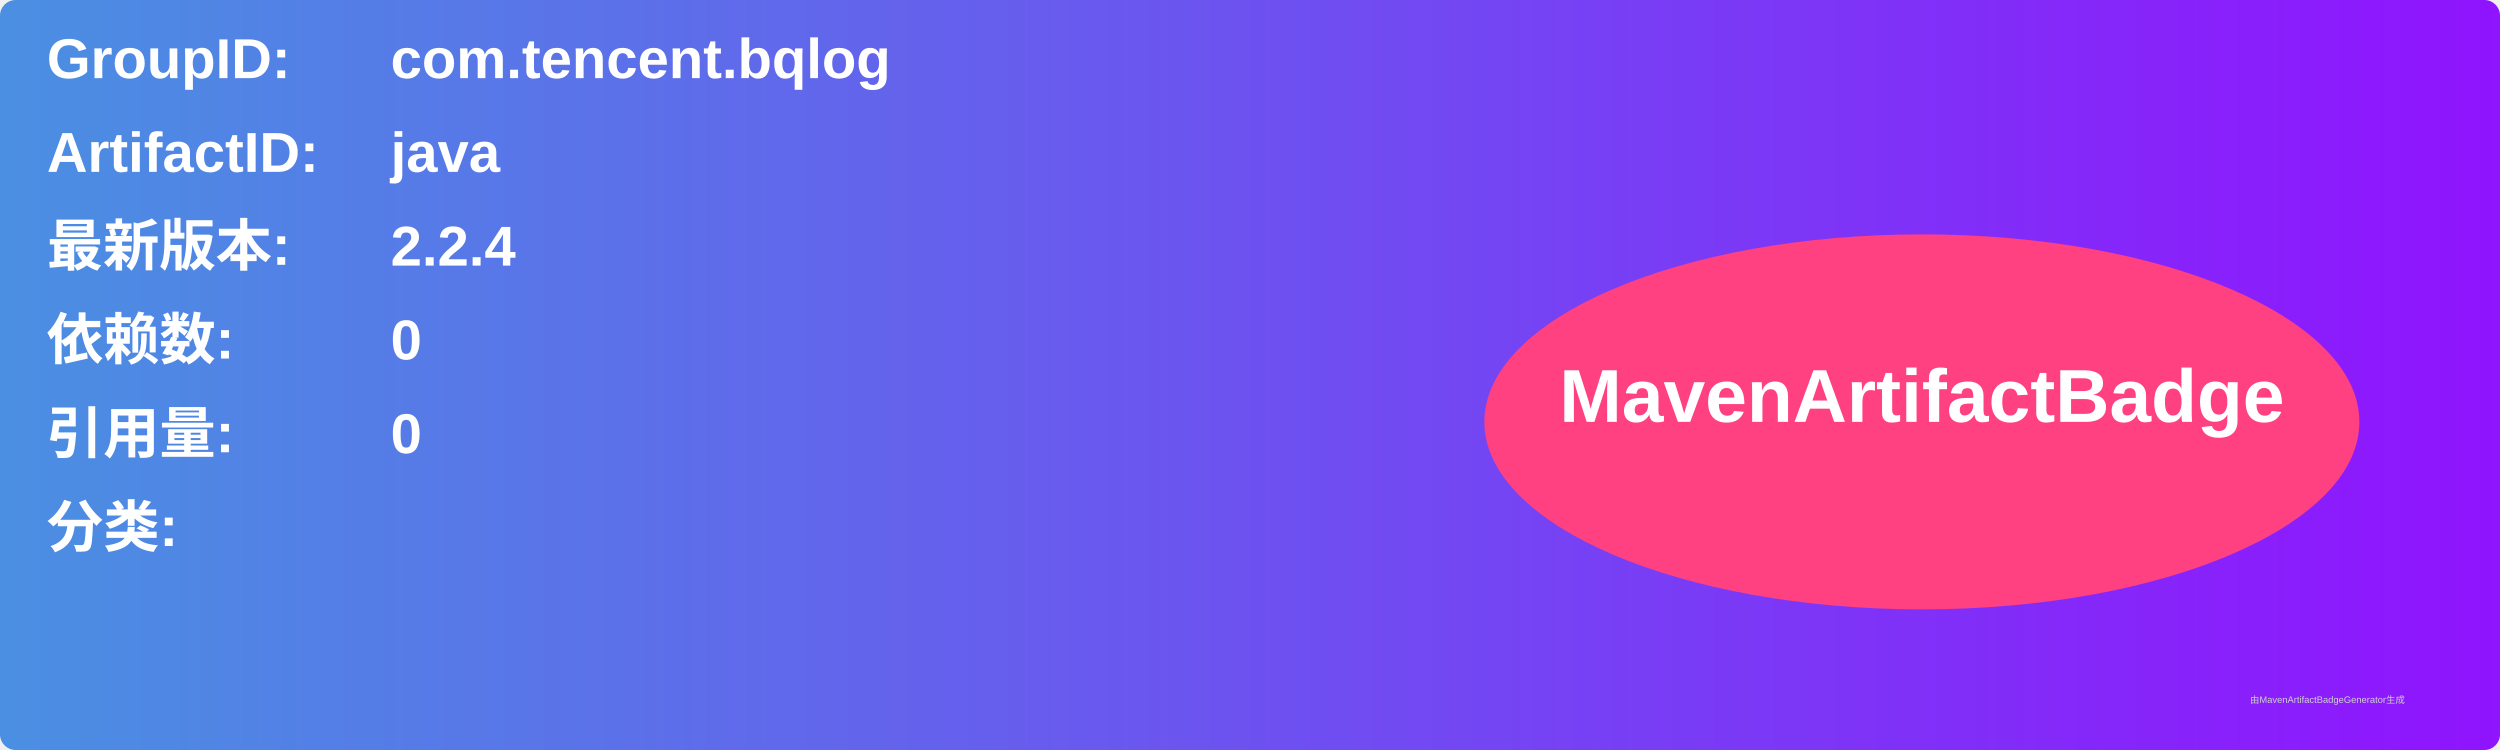
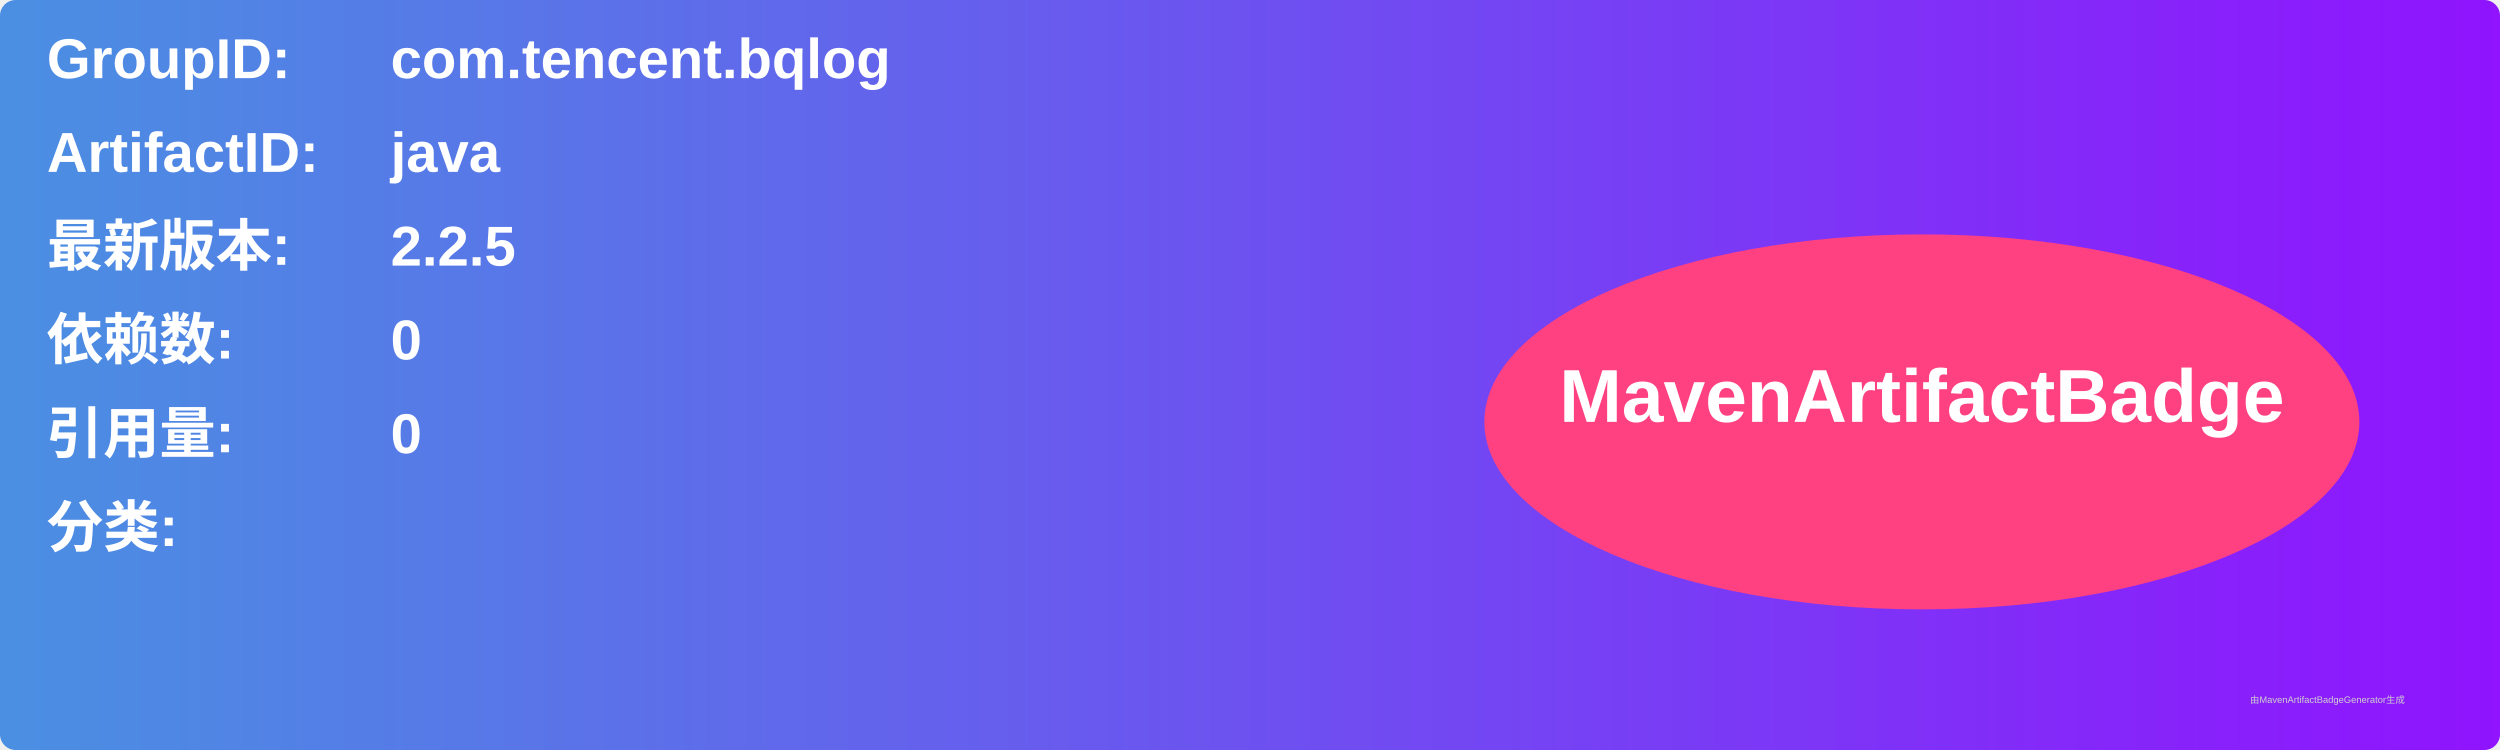
<svg xmlns="http://www.w3.org/2000/svg" width="800" height="240" viewBox="0 0 800 240">
  <linearGradient id="grad" x1="0%" y1="0%" x2="100%" y2="0%">
    <stop offset="0%" stop-color="#4a90e2" />
    <stop offset="100%" stop-color="#9013fe" />
  </linearGradient>
  <rect width="100%" height="100%" rx="5" ry="5" fill="url(#grad)" />
  <g transform="translate(15, 15)">
    <text x="0" y="10" font-family="Arial" font-size="18" fill="white" font-weight="bold" width="260">GroupID:</text>
    <text x="110" y="10" font-family="Arial" font-size="18" fill="white" font-weight="bold" width="460">com.tencent.bqlog</text>
    <text x="0" y="40" font-family="Arial" font-size="18" fill="white" font-weight="bold" width="260">ArtifactID:</text>
    <text x="110" y="40" font-family="Arial" font-size="18" fill="white" font-weight="bold" width="460">java</text>
    <text x="0" y="70" font-family="Arial" font-size="18" fill="white" font-weight="bold">最新版本:</text>
    <text x="110" y="70" font-family="Arial" font-size="18" fill="white" font-weight="bold">
-       <tspan font-weight="bold">2.2.4</tspan>
+       <tspan font-weight="bold">2.2.5</tspan>
    </text>
    <text x="0" y="100" font-family="Arial" font-size="18" fill="white" font-weight="bold">依赖数: </text>
    <text x="110" y="100" font-family="Arial" font-size="18" fill="white">
      <tspan font-weight="bold">0</tspan>
    </text>
    <text x="0" y="130" font-family="Arial" font-size="18" fill="white" font-weight="bold">引用量: </text>
    <text x="110" y="130" font-family="Arial" font-size="18" fill="white">
      <tspan font-weight="bold">0</tspan>
    </text>
    <text x="0" y="160" font-family="Arial" font-size="18" fill="white" font-weight="bold">分类:</text>
    <text x="10" y="190" font-family="Arial" font-size="10" fill="white">
      <tspan font-weight="bold" />
    </text>
    <ellipse cx="600" cy="120" rx="140" ry="60" fill="#ff4081" />
    <text x="600" y="120" text-anchor="middle" font-family="Arial" font-size="24" fill="white" font-weight="bold">MavenArtifactBadge</text>
  </g>
  <text x="720" y="225" font-family="Arial" font-size="3" fill="#d0d0d0">由MavenArtifactBadgeGenerator生成</text>
</svg>
